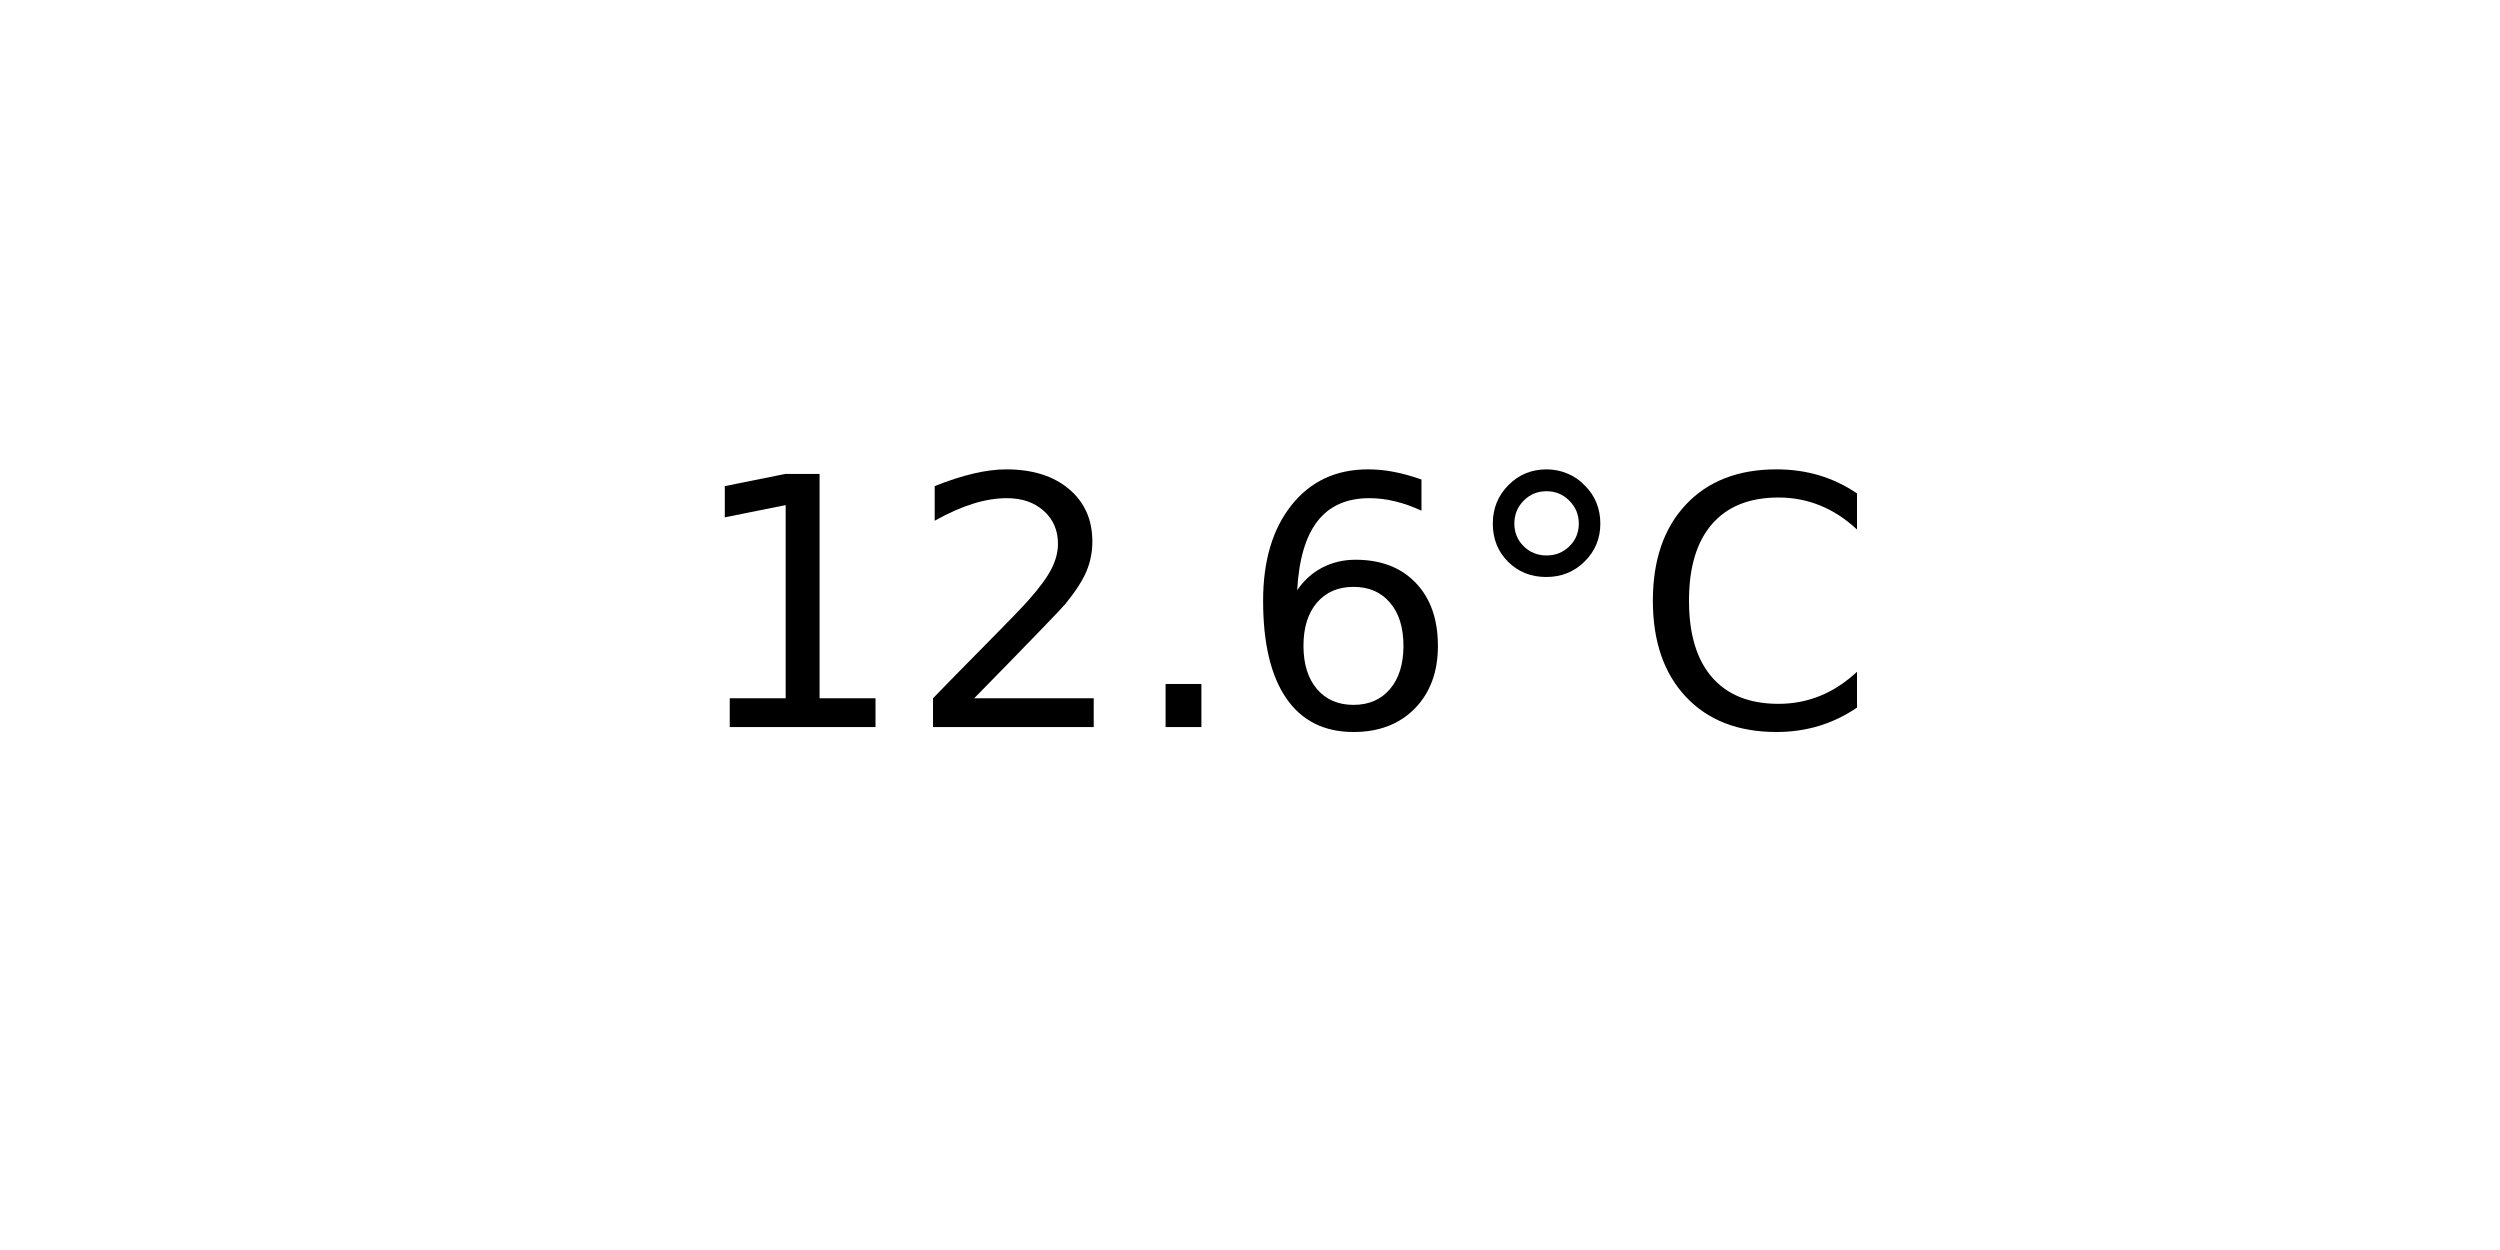
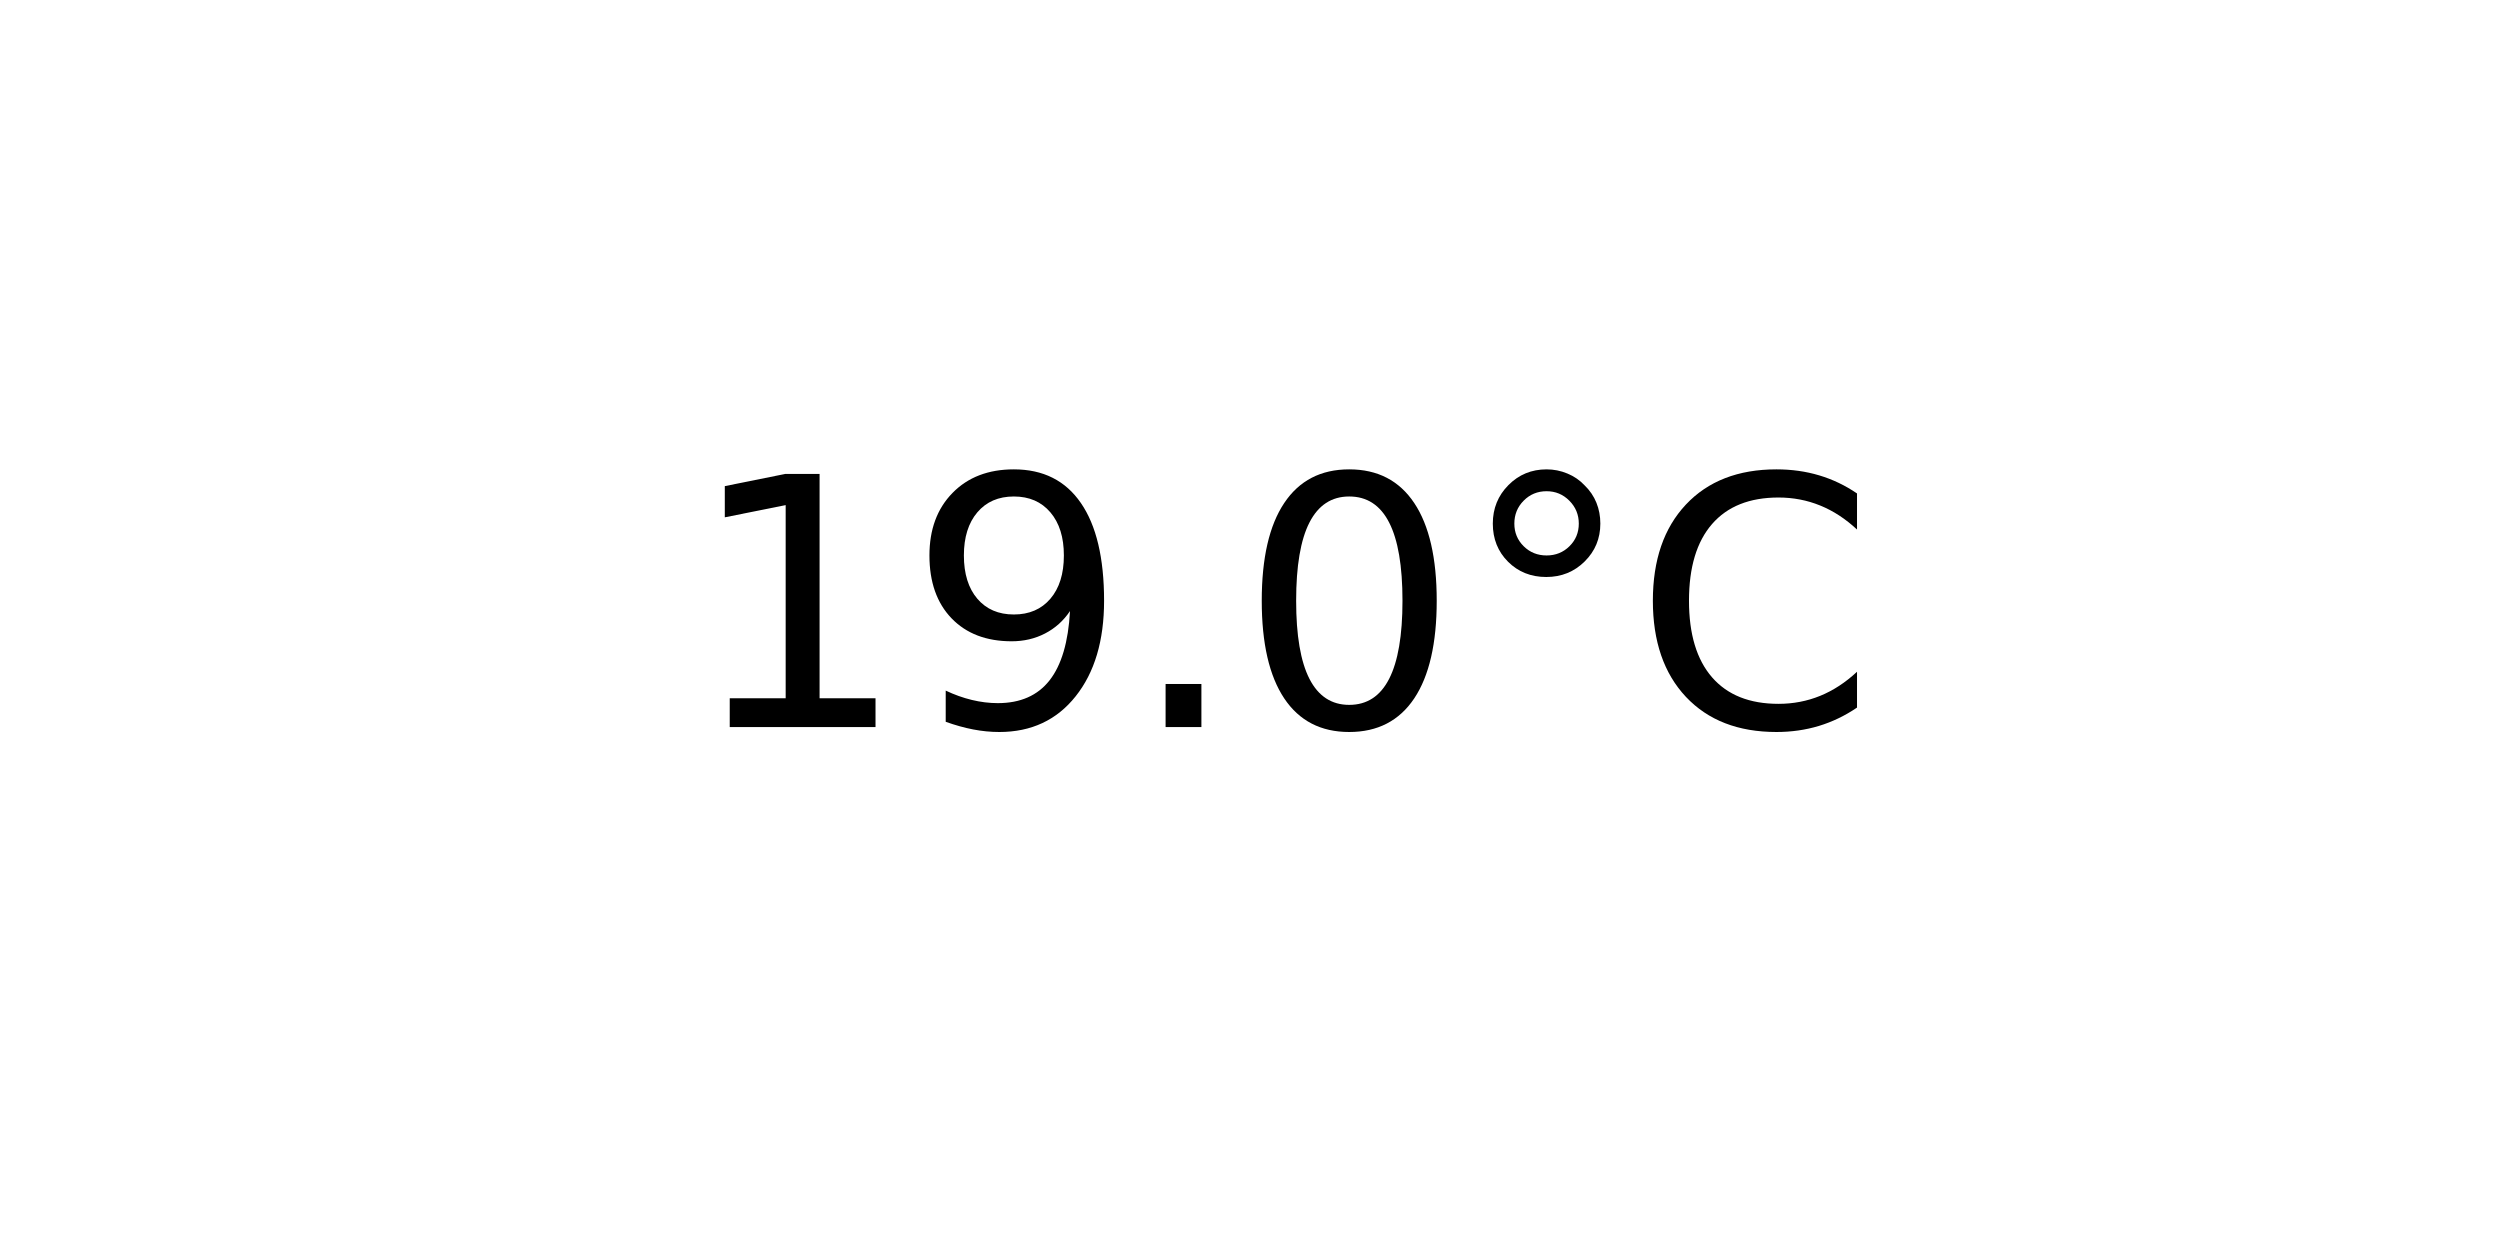
<svg xmlns="http://www.w3.org/2000/svg" xmlns:xlink="http://www.w3.org/1999/xlink" width="72pt" height="36pt" viewBox="0 0 72 36" version="1.1">
  <defs>
    <style type="text/css">*{stroke-linejoin: round; stroke-linecap: butt}</style>
  </defs>
  <g id="figure_1">
    <g id="axes_1">
      <g id="text_1">
        <g transform="translate(19.77578 20.93937) scale(0.1 -0.1)">
          <defs>
            <path id="DejaVuSans-31" d="M 794 531  L 1825 531  L 1825 4091  L 703 3866  L 703 4441  L 1819 4666  L 2450 4666  L 2450 531  L 3481 531  L 3481 0  L 794 0  L 794 531  z " transform="scale(0.015625)" />
-             <path id="DejaVuSans-32" d="M 1228 531  L 3431 531  L 3431 0  L 469 0  L 469 531  Q 828 903 1448 1529  Q 2069 2156 2228 2338  Q 2531 2678 2651 2914  Q 2772 3150 2772 3378  Q 2772 3750 2511 3984  Q 2250 4219 1831 4219  Q 1534 4219 1204 4116  Q 875 4013 500 3803  L 500 4441  Q 881 4594 1212 4672  Q 1544 4750 1819 4750  Q 2544 4750 2975 4387  Q 3406 4025 3406 3419  Q 3406 3131 3298 2873  Q 3191 2616 2906 2266  Q 2828 2175 2409 1742  Q 1991 1309 1228 531  z " transform="scale(0.015625)" />
+             <path id="DejaVuSans-39" d="M 703 97  L 703 672  Q 941 559 1184 500  Q 1428 441 1663 441  Q 2288 441 2617 861  Q 2947 1281 2994 2138  Q 2813 1869 2534 1725  Q 2256 1581 1919 1581  Q 1219 1581 811 2004  Q 403 2428 403 3163  Q 403 3881 828 4315  Q 1253 4750 1959 4750  Q 2769 4750 3195 4129  Q 3622 3509 3622 2328  Q 3622 1225 3098 567  Q 2575 -91 1691 -91  Q 1453 -91 1209 -44  Q 966 3 703 97  z M 1959 2075  Q 2384 2075 2632 2365  Q 2881 2656 2881 3163  Q 2881 3666 2632 3958  Q 2384 4250 1959 4250  Q 1534 4250 1286 3958  Q 1038 3666 1038 3163  Q 1038 2656 1286 2365  Q 1534 2075 1959 2075  z " transform="scale(0.015625)" />
            <path id="DejaVuSans-2e" d="M 684 794  L 1344 794  L 1344 0  L 684 0  L 684 794  z " transform="scale(0.015625)" />
-             <path id="DejaVuSans-36" d="M 2113 2584  Q 1688 2584 1439 2293  Q 1191 2003 1191 1497  Q 1191 994 1439 701  Q 1688 409 2113 409  Q 2538 409 2786 701  Q 3034 994 3034 1497  Q 3034 2003 2786 2293  Q 2538 2584 2113 2584  z M 3366 4563  L 3366 3988  Q 3128 4100 2886 4159  Q 2644 4219 2406 4219  Q 1781 4219 1451 3797  Q 1122 3375 1075 2522  Q 1259 2794 1537 2939  Q 1816 3084 2150 3084  Q 2853 3084 3261 2657  Q 3669 2231 3669 1497  Q 3669 778 3244 343  Q 2819 -91 2113 -91  Q 1303 -91 875 529  Q 447 1150 447 2328  Q 447 3434 972 4092  Q 1497 4750 2381 4750  Q 2619 4750 2861 4703  Q 3103 4656 3366 4563  z " transform="scale(0.015625)" />
+             <path id="DejaVuSans-30" d="M 2034 4250  Q 1547 4250 1301 3770  Q 1056 3291 1056 2328  Q 1056 1369 1301 889  Q 1547 409 2034 409  Q 2525 409 2770 889  Q 3016 1369 3016 2328  Q 3016 3291 2770 3770  Q 2525 4250 2034 4250  z M 2034 4750  Q 2819 4750 3233 4129  Q 3647 3509 3647 2328  Q 3647 1150 3233 529  Q 2819 -91 2034 -91  Q 1250 -91 836 529  Q 422 1150 422 2328  Q 422 3509 836 4129  Q 1250 4750 2034 4750  z " transform="scale(0.015625)" />
            <path id="DejaVuSans-b0" d="M 1600 4347  Q 1350 4347 1178 4173  Q 1006 4000 1006 3750  Q 1006 3503 1178 3333  Q 1350 3163 1600 3163  Q 1850 3163 2022 3333  Q 2194 3503 2194 3750  Q 2194 3997 2020 4172  Q 1847 4347 1600 4347  z M 1600 4750  Q 1800 4750 1984 4673  Q 2169 4597 2303 4453  Q 2447 4313 2519 4134  Q 2591 3956 2591 3750  Q 2591 3338 2302 3052  Q 2013 2766 1594 2766  Q 1172 2766 890 3047  Q 609 3328 609 3750  Q 609 4169 896 4459  Q 1184 4750 1600 4750  z " transform="scale(0.015625)" />
            <path id="DejaVuSans-43" d="M 4122 4306  L 4122 3641  Q 3803 3938 3442 4084  Q 3081 4231 2675 4231  Q 1875 4231 1450 3742  Q 1025 3253 1025 2328  Q 1025 1406 1450 917  Q 1875 428 2675 428  Q 3081 428 3442 575  Q 3803 722 4122 1019  L 4122 359  Q 3791 134 3420 21  Q 3050 -91 2638 -91  Q 1578 -91 968 557  Q 359 1206 359 2328  Q 359 3453 968 4101  Q 1578 4750 2638 4750  Q 3056 4750 3426 4639  Q 3797 4528 4122 4306  z " transform="scale(0.015625)" />
          </defs>
          <use xlink:href="#DejaVuSans-31" />
-           <use xlink:href="#DejaVuSans-32" x="63.623" />
+           <use xlink:href="#DejaVuSans-39" x="63.623" />
          <use xlink:href="#DejaVuSans-2e" x="127.246" />
-           <use xlink:href="#DejaVuSans-36" x="159.033" />
+           <use xlink:href="#DejaVuSans-30" x="159.033" />
          <use xlink:href="#DejaVuSans-b0" x="222.656" />
          <use xlink:href="#DejaVuSans-43" x="272.656" />
        </g>
      </g>
    </g>
  </g>
</svg>
